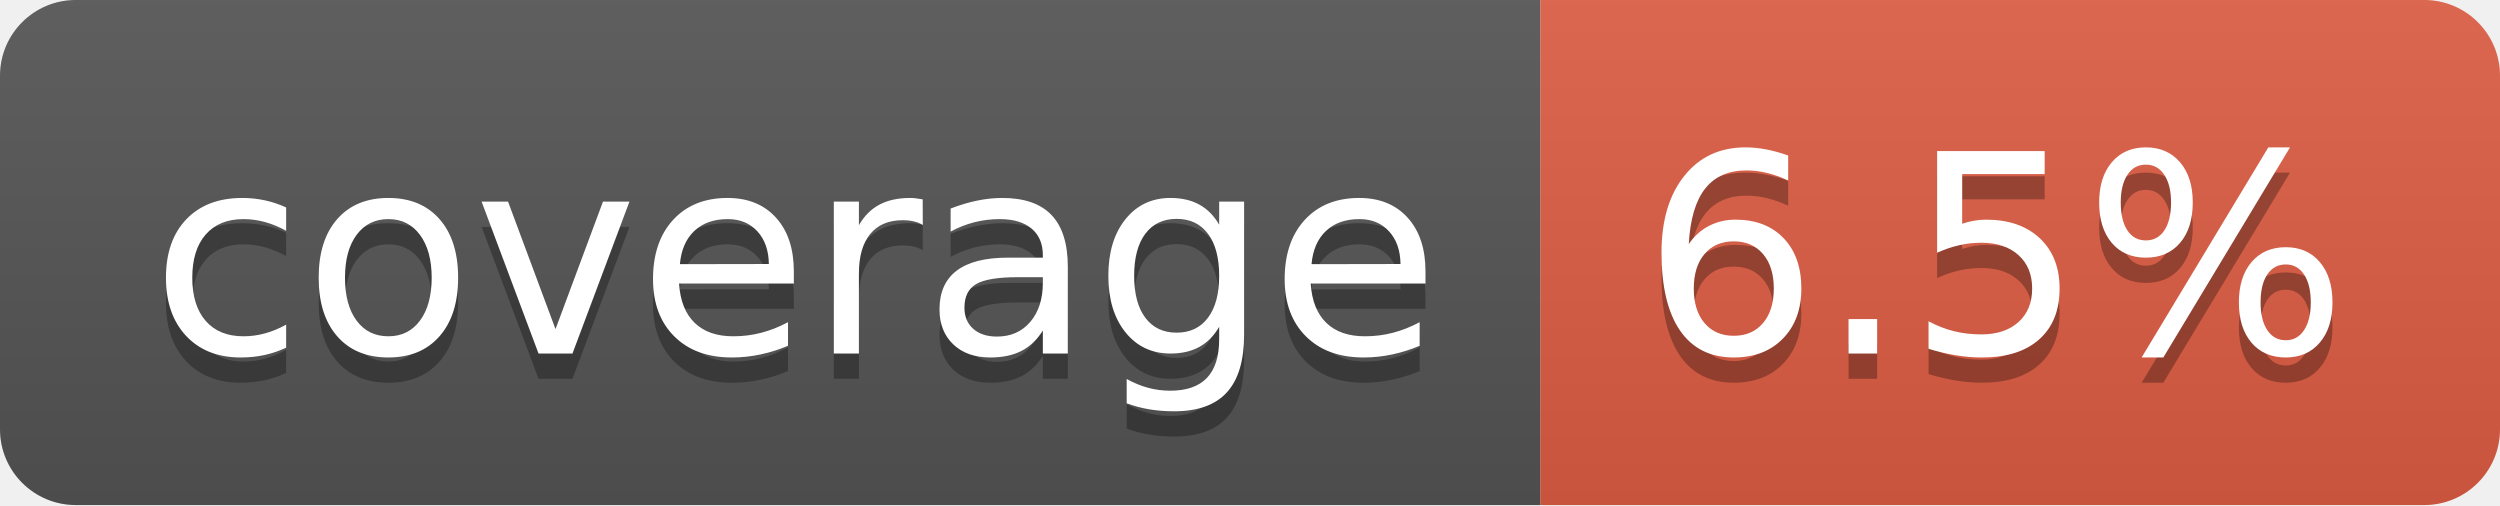
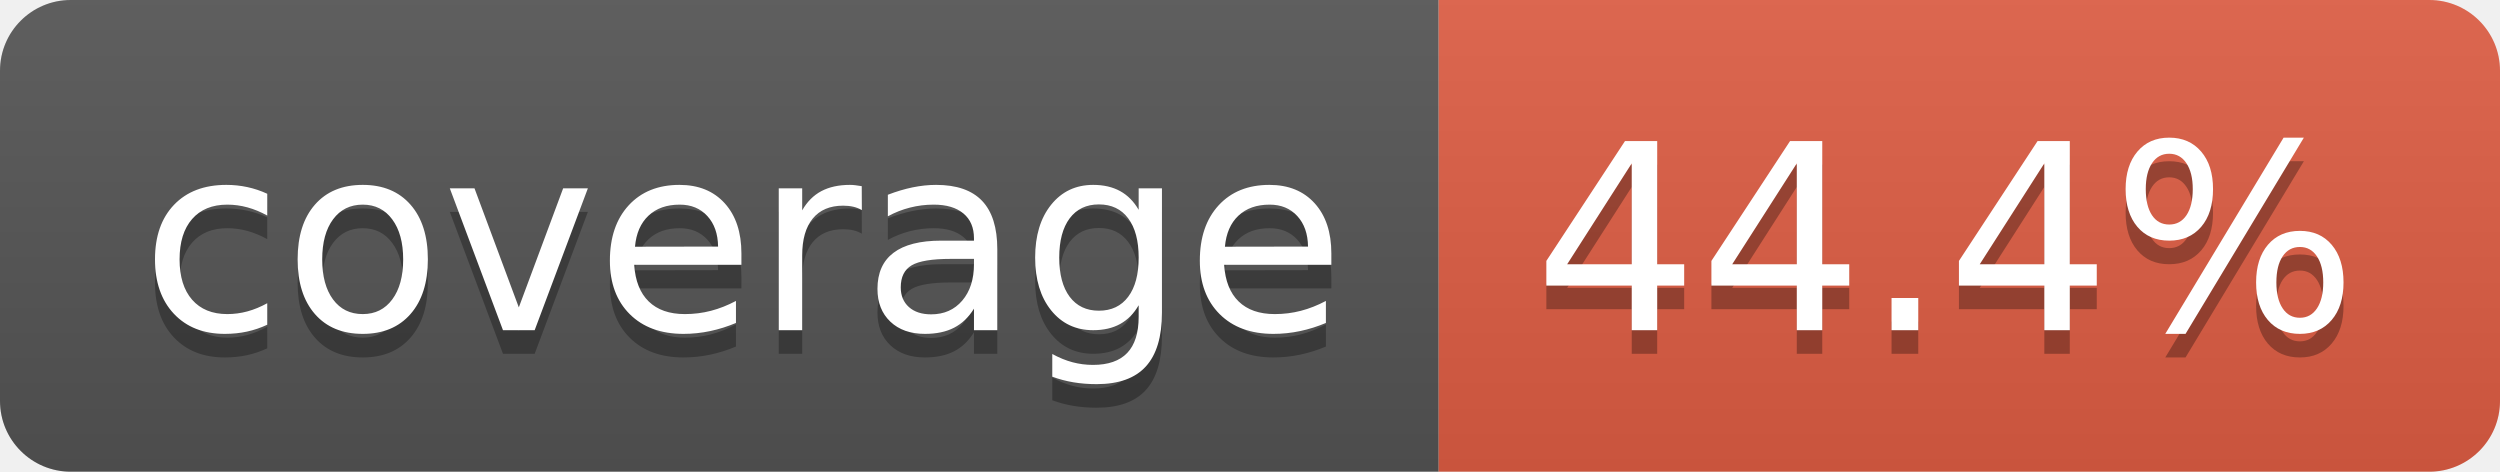
- <svg xmlns="http://www.w3.org/2000/svg" width="99" height="20" role="img" aria-label="coverage: 6.5%">
+ <svg xmlns="http://www.w3.org/2000/svg" width="106" height="20" role="img" aria-label="coverage: 44.4%">
  <linearGradient id="s" x2="0" y2="100%">
    <stop offset="0" stop-color="#bbb" stop-opacity=".1" />
    <stop offset="1" stop-opacity=".1" />
  </linearGradient>
  <clipPath id="r">
-     <rect width="99" height="20" rx="3" fill="#fff" />
+     <rect width="106" height="20" rx="3" fill="#fff" />
  </clipPath>
  <g clip-path="url(#r)">
    <rect width="61" height="20" fill="#555" />
-     <rect x="61" width="38" height="20" fill="#e05d44" />
-     <rect width="99" height="20" fill="url(#s)" />
+     <rect x="61" width="45" height="20" fill="#e05d44" />
+     <rect width="106" height="20" fill="url(#s)" />
  </g>
  <g fill="#fff" text-anchor="middle" font-family="Verdana,Geneva,DejaVu Sans,sans-serif" text-rendering="geometricPrecision" font-size="110">
    <text aria-hidden="true" x="315" y="150" fill="#010101" fill-opacity=".3" transform="scale(.1)" textLength="510">coverage</text>
    <text x="315" y="140" transform="scale(.1)" fill="#fff" textLength="510">coverage</text>
-     <text aria-hidden="true" x="790" y="150" fill="#010101" fill-opacity=".3" transform="scale(.1)" textLength="280">6.5%</text>
-     <text x="790" y="140" transform="scale(.1)" fill="#fff" textLength="280">6.5%</text>
+     <text aria-hidden="true" x="825" y="150" fill="#010101" fill-opacity=".3" transform="scale(.1)" textLength="350">44.4%</text>
+     <text x="825" y="140" transform="scale(.1)" fill="#fff" textLength="350">44.4%</text>
  </g>
</svg>
